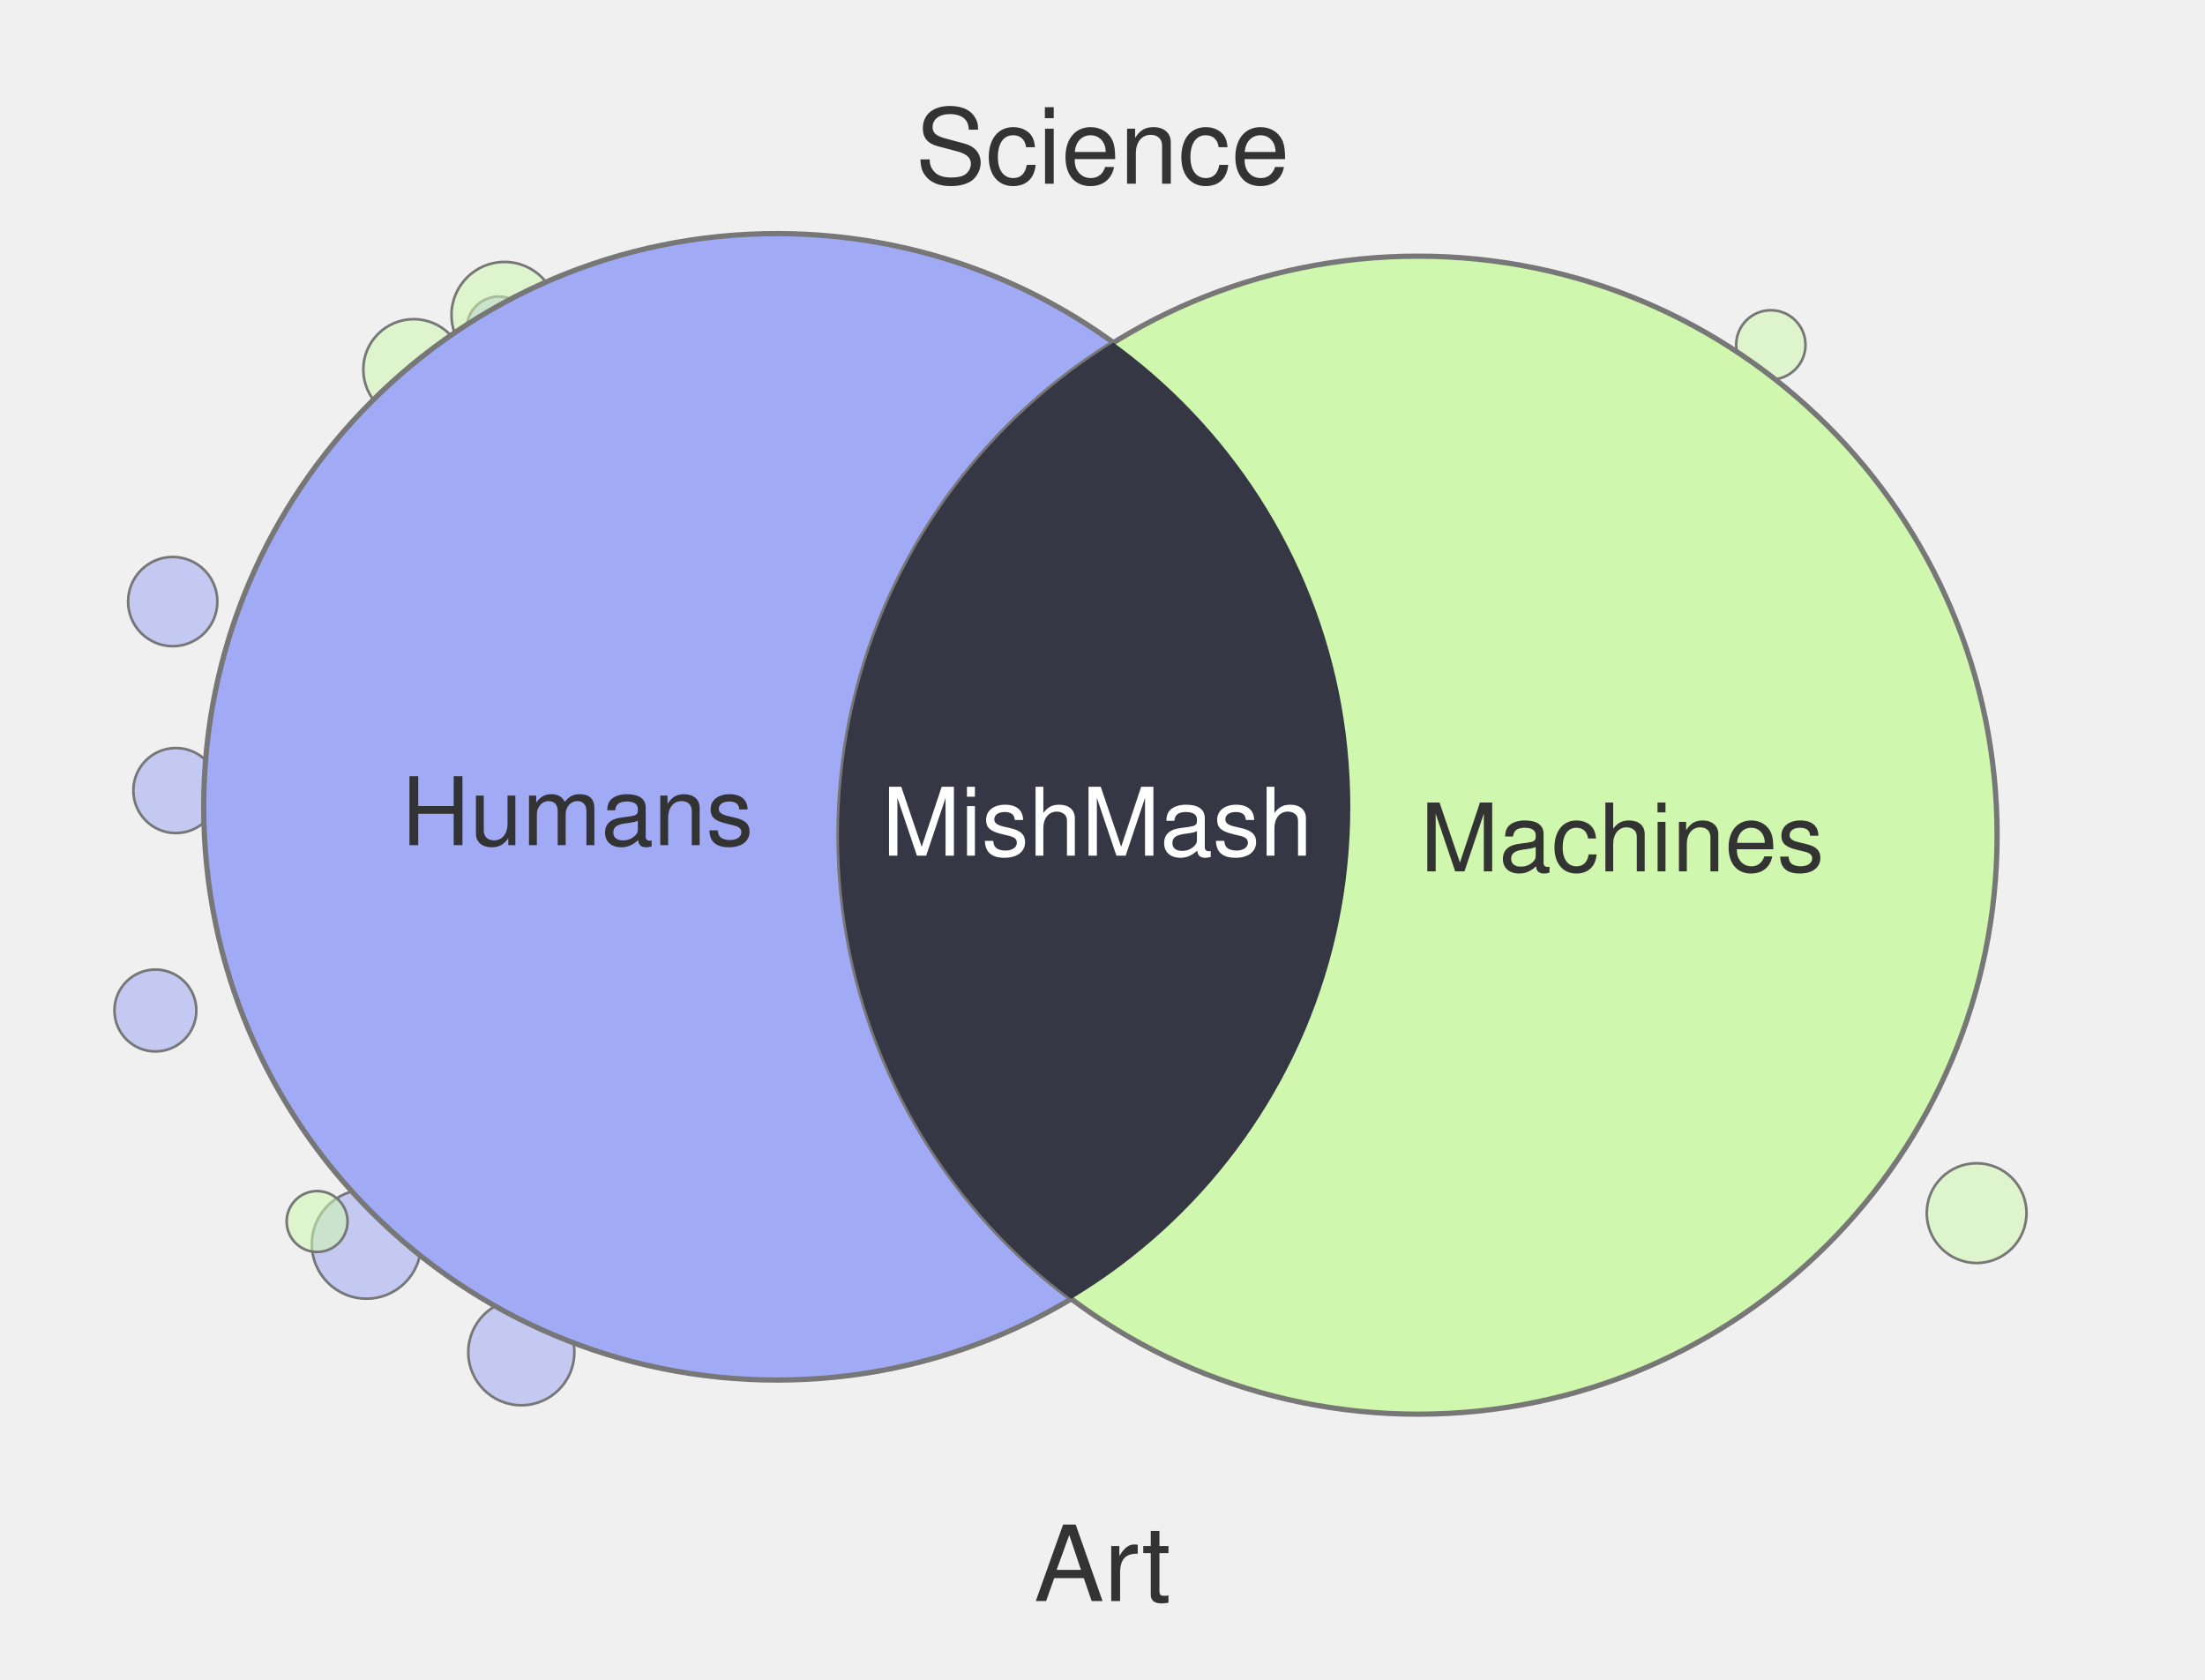
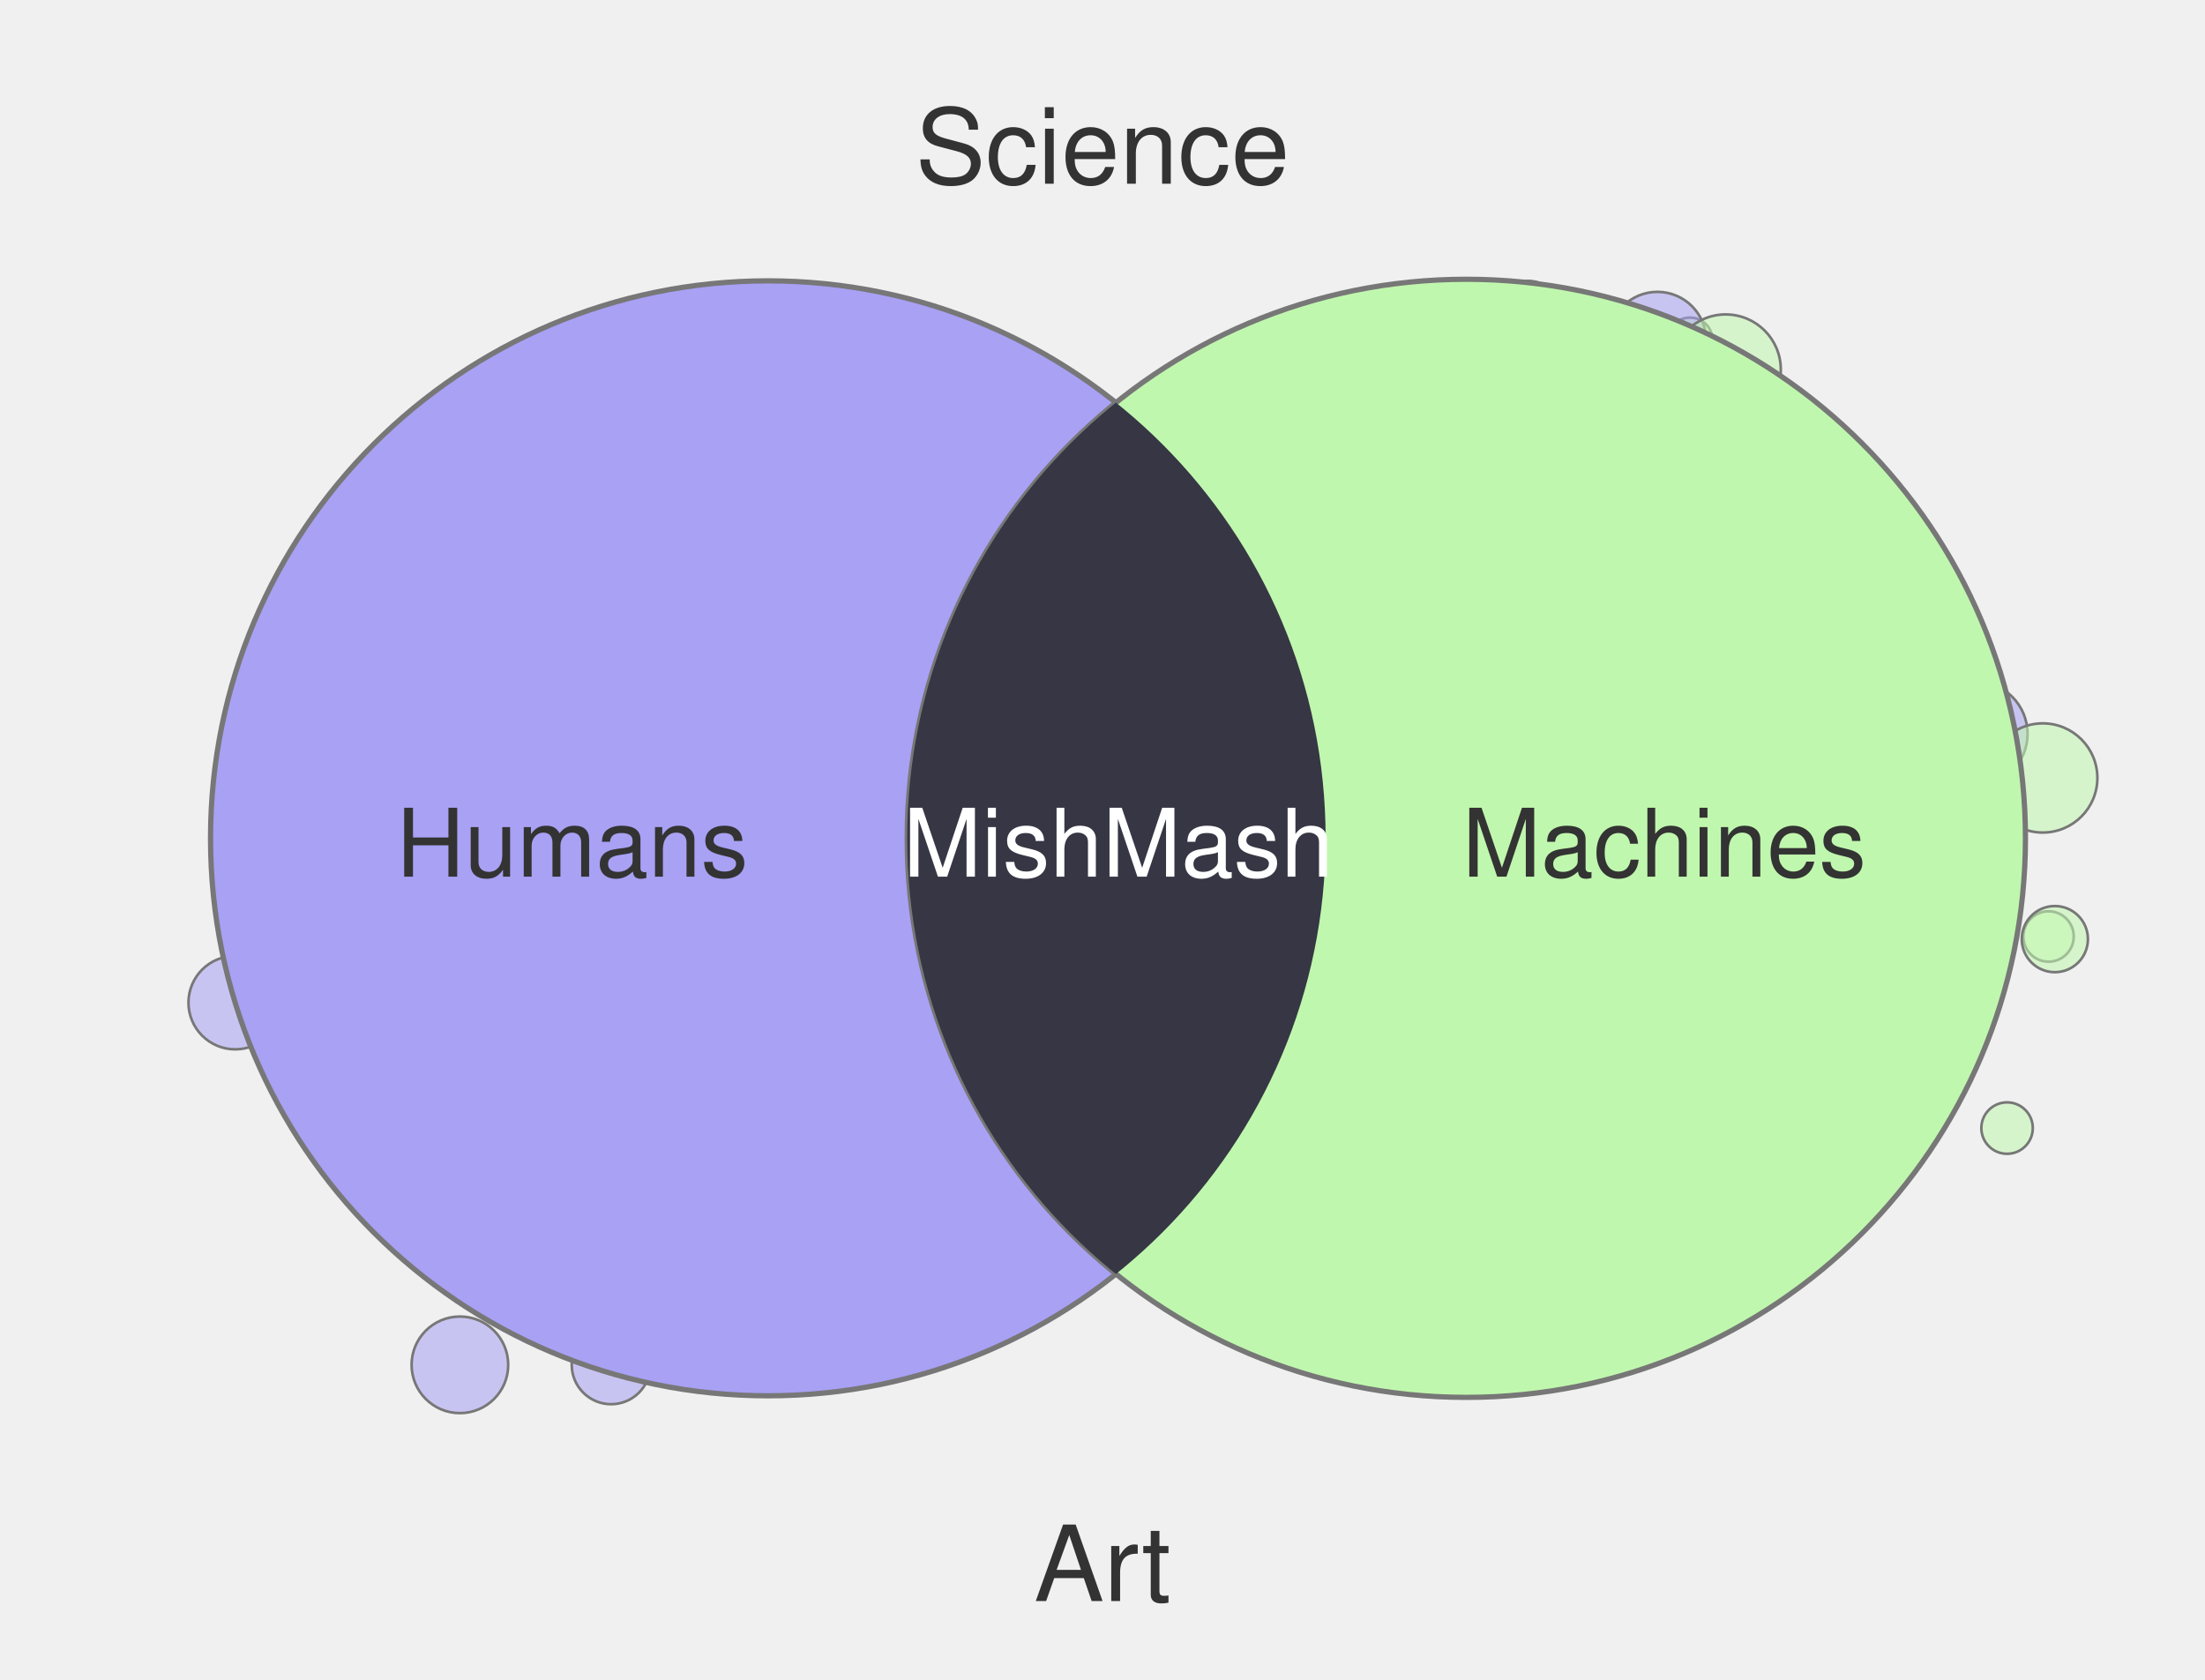
<svg xmlns="http://www.w3.org/2000/svg" width="420" height="320" viewBox="0 0 420 320">
-   <circle cx="33.5" cy="150.6" r="8.1" fill="#A1AAF4" fill-opacity="0.55" stroke="#777" stroke-width="0.5" />
-   <circle cx="95.0" cy="62.6" r="6.1" fill="#A1AAF4" fill-opacity="0.55" stroke="#777" stroke-width="0.5" />
-   <circle cx="32.9" cy="114.6" r="8.5" fill="#A1AAF4" fill-opacity="0.55" stroke="#777" stroke-width="0.5" />
-   <circle cx="96.1" cy="60.0" r="10.1" fill="#CFF7AE" fill-opacity="0.55" stroke="#777" stroke-width="0.5" />
-   <circle cx="300.1" cy="60.0" r="6.4" fill="#CFF7AE" fill-opacity="0.55" stroke="#777" stroke-width="0.5" />
-   <circle cx="29.6" cy="192.5" r="7.8" fill="#A1AAF4" fill-opacity="0.55" stroke="#777" stroke-width="0.5" />
-   <circle cx="69.8" cy="237.0" r="10.4" fill="#A1AAF4" fill-opacity="0.55" stroke="#777" stroke-width="0.5" />
-   <circle cx="337.3" cy="65.7" r="6.6" fill="#CFF7AE" fill-opacity="0.55" stroke="#777" stroke-width="0.5" />
-   <circle cx="60.4" cy="232.7" r="5.8" fill="#CFF7AE" fill-opacity="0.55" stroke="#777" stroke-width="0.5" />
-   <circle cx="78.8" cy="70.4" r="9.6" fill="#CFF7AE" fill-opacity="0.55" stroke="#777" stroke-width="0.5" />
-   <circle cx="99.3" cy="257.6" r="10.1" fill="#A1AAF4" fill-opacity="0.55" stroke="#777" stroke-width="0.5" />
-   <circle cx="376.5" cy="231.1" r="9.5" fill="#CFF7AE" fill-opacity="0.55" stroke="#777" stroke-width="0.5" />
-   <circle cx="148.0" cy="153.7" r="109.2" fill="#A1AAF4" stroke="#777" stroke-width="1" />
-   <circle cx="270.1" cy="159.1" r="110.3" fill="#CFF7AE" stroke="#777" stroke-width="1" />
+   <circle cx="87.6" cy="260.0" r="9.2" fill="#A8A1F4" fill-opacity="0.55" stroke="#777" stroke-width="0.5" />
+   <circle cx="390.2" cy="178.4" r="4.8" fill="#C0F7AE" fill-opacity="0.55" stroke="#777" stroke-width="0.5" />
+   <circle cx="291.0" cy="60.0" r="6.5" fill="#A8A1F4" fill-opacity="0.55" stroke="#777" stroke-width="0.5" />
+   <circle cx="44.8" cy="191.0" r="8.9" fill="#A8A1F4" fill-opacity="0.55" stroke="#777" stroke-width="0.5" />
+   <circle cx="116.4" cy="260.0" r="7.5" fill="#A8A1F4" fill-opacity="0.55" stroke="#777" stroke-width="0.5" />
+   <circle cx="321.9" cy="64.8" r="4.3" fill="#C0F7AE" fill-opacity="0.55" stroke="#777" stroke-width="0.5" />
+   <circle cx="315.7" cy="64.9" r="9.3" fill="#A8A1F4" fill-opacity="0.55" stroke="#777" stroke-width="0.5" />
+   <circle cx="391.4" cy="178.9" r="6.3" fill="#C0F7AE" fill-opacity="0.55" stroke="#777" stroke-width="0.5" />
+   <circle cx="376.2" cy="139.8" r="10.0" fill="#A8A1F4" fill-opacity="0.55" stroke="#777" stroke-width="0.5" />
+   <circle cx="389.1" cy="148.2" r="10.4" fill="#C0F7AE" fill-opacity="0.55" stroke="#777" stroke-width="0.5" />
+   <circle cx="382.3" cy="214.9" r="4.9" fill="#C0F7AE" fill-opacity="0.55" stroke="#777" stroke-width="0.5" />
+   <circle cx="328.7" cy="70.4" r="10.5" fill="#C0F7AE" fill-opacity="0.55" stroke="#777" stroke-width="0.5" />
+   <circle cx="146.3" cy="159.7" r="106.2" fill="#A8A1F4" stroke="#777" stroke-width="1" />
+   <circle cx="279.3" cy="159.7" r="106.5" fill="#C0F7AE" stroke="#777" stroke-width="1" />
  <defs>
    <clipPath id="clip-left" clipPathUnits="userSpaceOnUse">
-       <circle cx="148.0" cy="153.7" r="109.2" />
+       <circle cx="146.3" cy="159.7" r="106.2" />
    </clipPath>
  </defs>
-   <circle cx="270.1" cy="159.1" r="110.3" fill="#363744" clip-path="url(#clip-left)" />
+   <circle cx="279.3" cy="159.7" r="106.5" fill="#363644" clip-path="url(#clip-left)" />
  <text x="210" y="35" text-anchor="middle" font-family="Helvetica, Arial, sans-serif" font-size="20" fill="#333">Science</text>
  <text x="210" y="305" text-anchor="middle" font-family="Helvetica, Arial, sans-serif" font-size="20" fill="#333">Art</text>
-   <text x="110" y="161" text-anchor="middle" font-family="Helvetica, Arial, sans-serif" font-size="18" fill="#333">Humans</text>
-   <text x="309" y="166" text-anchor="middle" font-family="Helvetica, Arial, sans-serif" font-size="18" fill="#333">Machines</text>
-   <text x="209" y="163" text-anchor="middle" font-family="Helvetica, Arial, sans-serif" font-size="18" fill="#fff">MishMash</text>
+   <text x="109" y="167" text-anchor="middle" font-family="Helvetica, Arial, sans-serif" font-size="18" fill="#333">Humans</text>
+   <text x="317" y="167" text-anchor="middle" font-family="Helvetica, Arial, sans-serif" font-size="18" fill="#333">Machines</text>
+   <text x="213" y="167" text-anchor="middle" font-family="Helvetica, Arial, sans-serif" font-size="18" fill="#fff">MishMash</text>
</svg>
